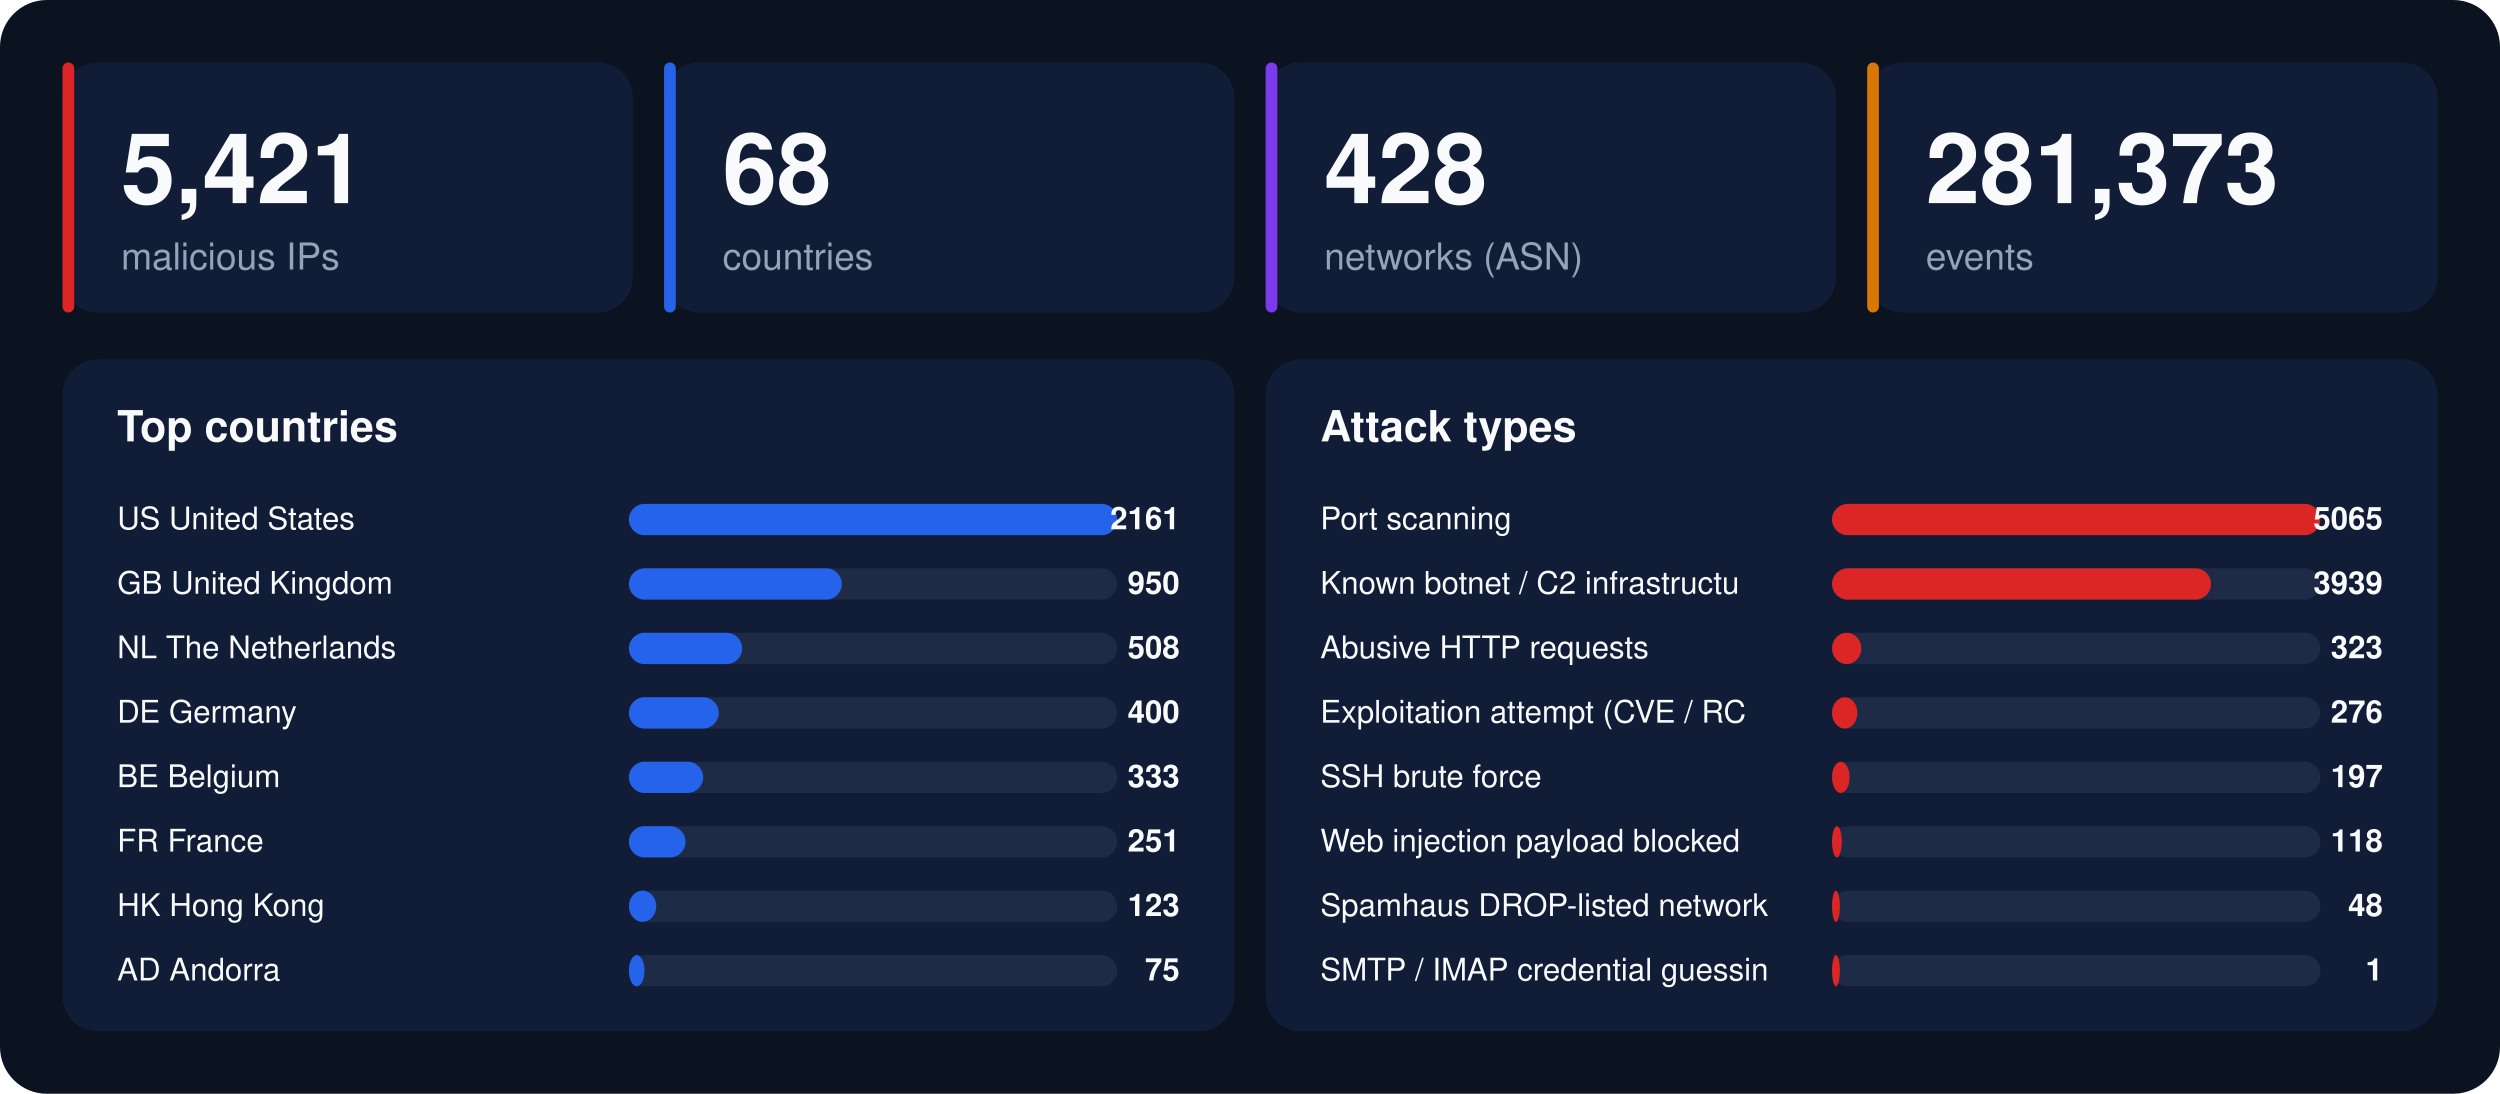
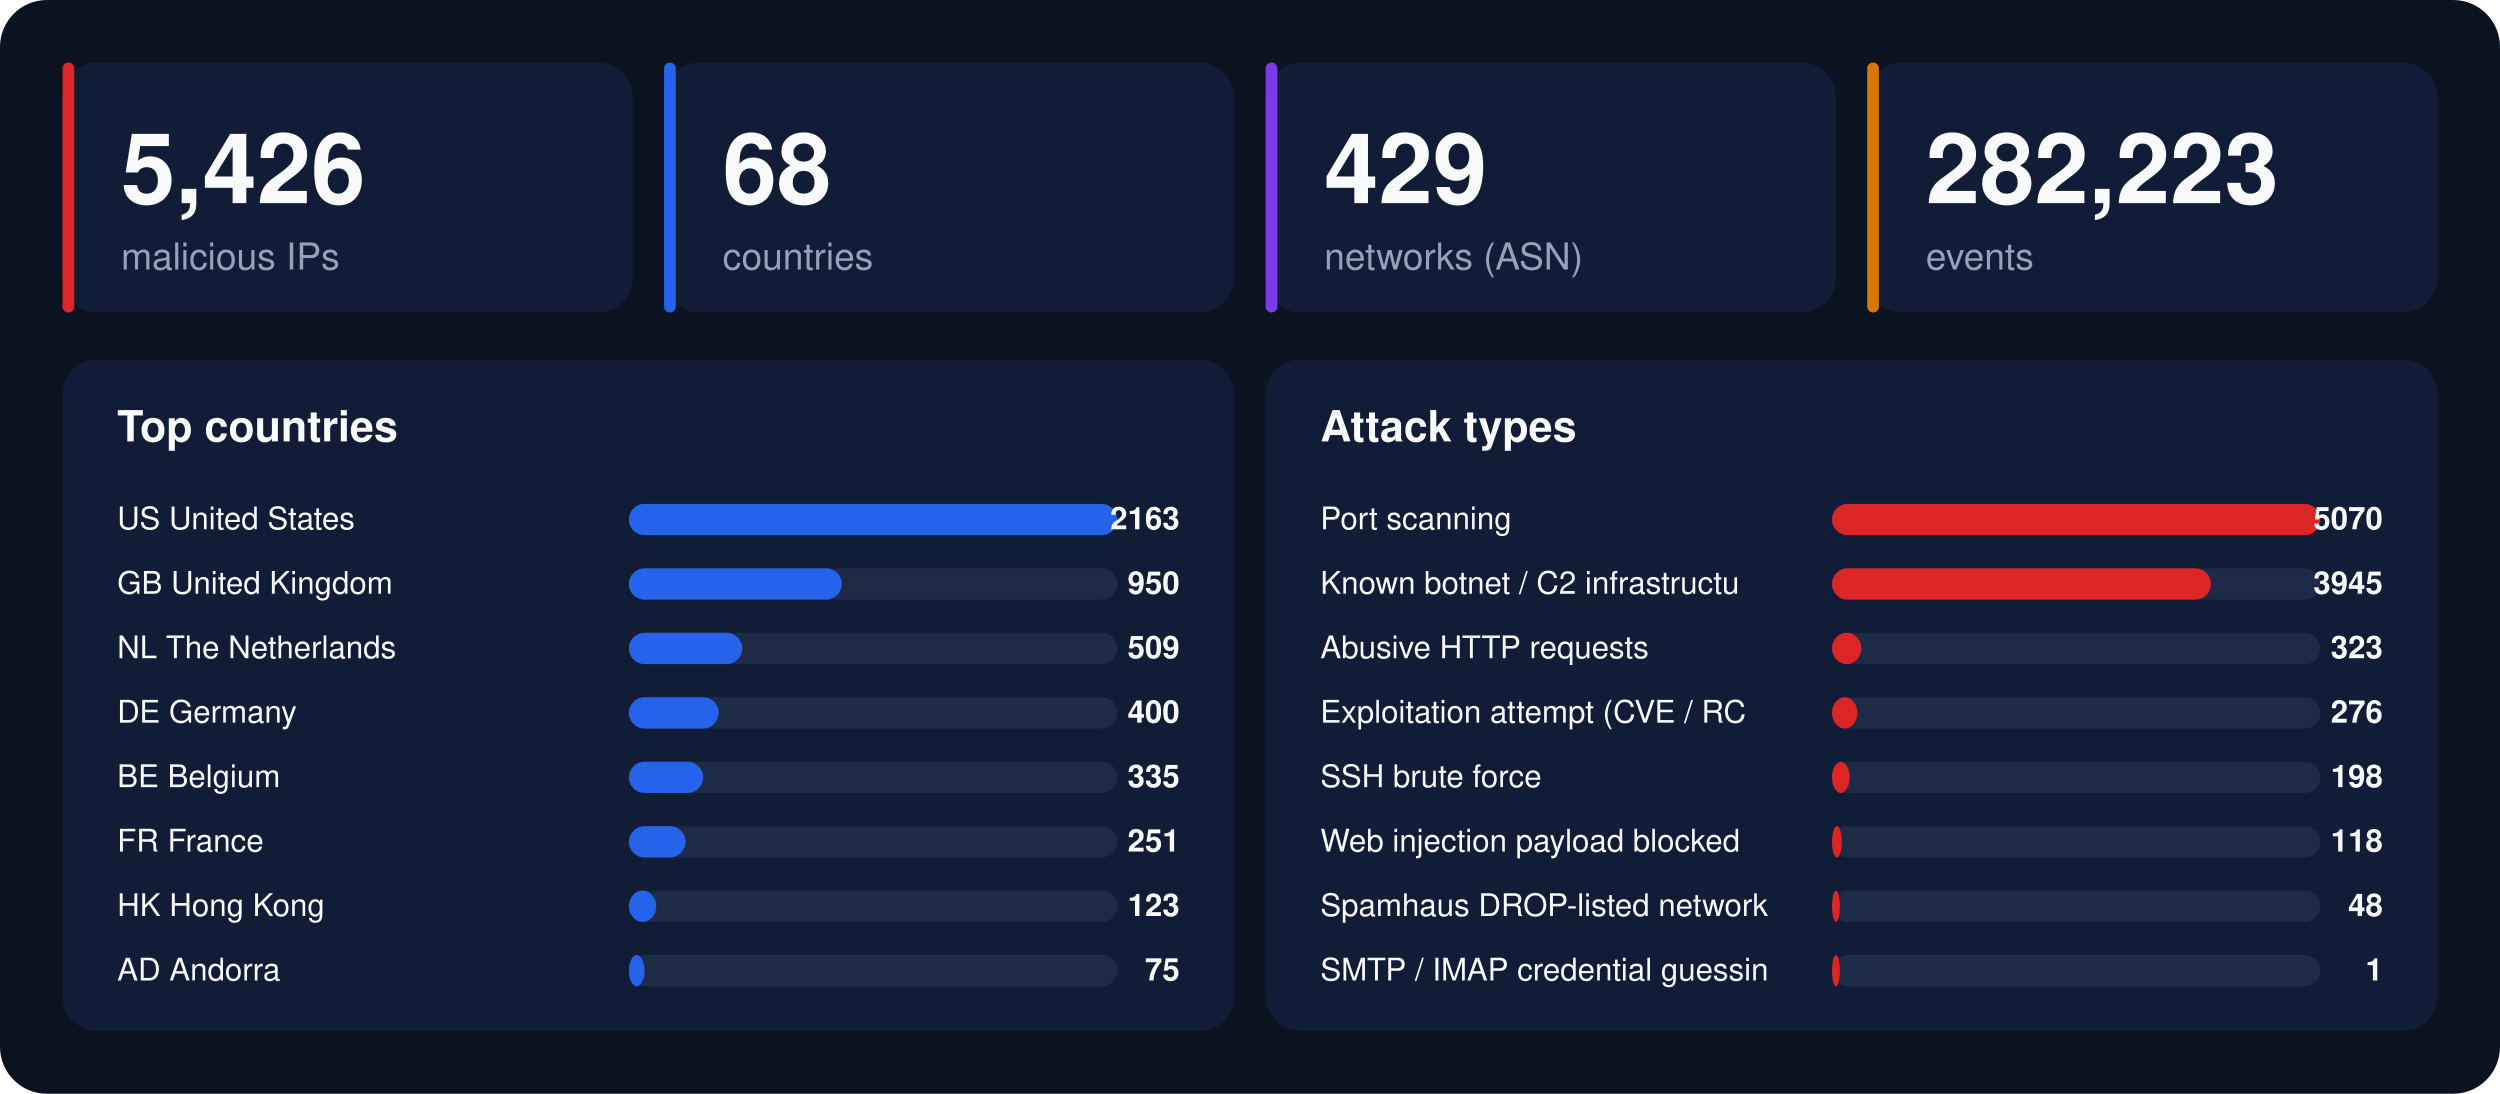
<svg xmlns="http://www.w3.org/2000/svg" width="1280" height="560" viewBox="0 0 1280 560" font-family="-apple-system,BlinkMacSystemFont,'Segoe UI',Helvetica,Arial,sans-serif">
  <rect width="1280" height="560" rx="24" fill="#0b1220" />
  <rect x="32" y="32" width="292" height="128" rx="18" fill="#111d36" />
  <rect x="32" y="32" width="6" height="128" rx="3" fill="#dc2626" />
-   <text x="62" y="104" font-size="50" font-weight="800" fill="#f8fafc">5,421</text>
+   <text x="62" y="104" font-size="50" font-weight="800" fill="#f8fafc">5,426</text>
  <text x="62" y="138" font-size="19" fill="#94a3b8">malicious IPs</text>
  <rect x="340" y="32" width="292" height="128" rx="18" fill="#111d36" />
  <rect x="340" y="32" width="6" height="128" rx="3" fill="#2563eb" />
  <text x="370" y="104" font-size="50" font-weight="800" fill="#f8fafc">68</text>
  <text x="370" y="138" font-size="19" fill="#94a3b8">countries</text>
  <rect x="648" y="32" width="292" height="128" rx="18" fill="#111d36" />
  <rect x="648" y="32" width="6" height="128" rx="3" fill="#7c3aed" />
-   <text x="678" y="104" font-size="50" font-weight="800" fill="#f8fafc">428</text>
+   <text x="678" y="104" font-size="50" font-weight="800" fill="#f8fafc">429</text>
  <text x="678" y="138" font-size="19" fill="#94a3b8">networks (ASN)</text>
  <rect x="956" y="32" width="292" height="128" rx="18" fill="#111d36" />
  <rect x="956" y="32" width="6" height="128" rx="3" fill="#d97706" />
-   <text x="986" y="104" font-size="50" font-weight="800" fill="#f8fafc">281,373</text>
+   <text x="986" y="104" font-size="50" font-weight="800" fill="#f8fafc">282,223</text>
  <text x="986" y="138" font-size="19" fill="#94a3b8">events</text>
  <rect x="32" y="184" width="600" height="344" rx="18" fill="#111d36" />
  <text x="60" y="226" font-size="22" font-weight="700" fill="#f8fafc">Top countries</text>
  <text x="60" y="271" font-size="16" fill="#f8fafc">US  United States</text>
  <rect x="322" y="258" width="250" height="16" rx="8" fill="#1e2b47" />
  <rect x="322" y="258" width="250" height="16" rx="8" fill="#2563eb" />
-   <text x="604" y="271" font-size="16" font-weight="700" text-anchor="end" fill="#f8fafc">2161</text>
+   <text x="604" y="271" font-size="16" font-weight="700" text-anchor="end" fill="#f8fafc">2163</text>
  <text x="60" y="304" font-size="16" fill="#f8fafc">GB  United Kingdom</text>
  <rect x="322" y="291" width="250" height="16" rx="8" fill="#1e2b47" />
  <rect x="322" y="291" width="109" height="16" rx="8" fill="#2563eb" />
  <text x="604" y="304" font-size="16" font-weight="700" text-anchor="end" fill="#f8fafc">950</text>
  <text x="60" y="337" font-size="16" fill="#f8fafc">NL  The Netherlands</text>
  <rect x="322" y="324" width="250" height="16" rx="8" fill="#1e2b47" />
  <rect x="322" y="324" width="58" height="16" rx="8" fill="#2563eb" />
-   <text x="604" y="337" font-size="16" font-weight="700" text-anchor="end" fill="#f8fafc">508</text>
+   <text x="604" y="337" font-size="16" font-weight="700" text-anchor="end" fill="#f8fafc">509</text>
  <text x="60" y="370" font-size="16" fill="#f8fafc">DE  Germany</text>
  <rect x="322" y="357" width="250" height="16" rx="8" fill="#1e2b47" />
  <rect x="322" y="357" width="46" height="16" rx="8" fill="#2563eb" />
  <text x="604" y="370" font-size="16" font-weight="700" text-anchor="end" fill="#f8fafc">400</text>
  <text x="60" y="403" font-size="16" fill="#f8fafc">BE  Belgium</text>
  <rect x="322" y="390" width="250" height="16" rx="8" fill="#1e2b47" />
  <rect x="322" y="390" width="38" height="16" rx="8" fill="#2563eb" />
-   <text x="604" y="403" font-size="16" font-weight="700" text-anchor="end" fill="#f8fafc">333</text>
+   <text x="604" y="403" font-size="16" font-weight="700" text-anchor="end" fill="#f8fafc">335</text>
  <text x="60" y="436" font-size="16" fill="#f8fafc">FR  France</text>
  <rect x="322" y="423" width="250" height="16" rx="8" fill="#1e2b47" />
  <rect x="322" y="423" width="29" height="16" rx="8" fill="#2563eb" />
  <text x="604" y="436" font-size="16" font-weight="700" text-anchor="end" fill="#f8fafc">251</text>
  <text x="60" y="469" font-size="16" fill="#f8fafc">HK  Hong Kong</text>
  <rect x="322" y="456" width="250" height="16" rx="8" fill="#1e2b47" />
  <rect x="322" y="456" width="14" height="16" rx="8" fill="#2563eb" />
  <text x="604" y="469" font-size="16" font-weight="700" text-anchor="end" fill="#f8fafc">123</text>
  <text x="60" y="502" font-size="16" fill="#f8fafc">AD  Andorra</text>
  <rect x="322" y="489" width="250" height="16" rx="8" fill="#1e2b47" />
  <rect x="322" y="489" width="8" height="16" rx="8" fill="#2563eb" />
  <text x="604" y="502" font-size="16" font-weight="700" text-anchor="end" fill="#f8fafc">75</text>
  <rect x="648" y="184" width="600" height="344" rx="18" fill="#111d36" />
  <text x="676" y="226" font-size="22" font-weight="700" fill="#f8fafc">Attack types</text>
  <text x="676" y="271" font-size="16" fill="#f8fafc">Port scanning</text>
  <rect x="938" y="258" width="250" height="16" rx="8" fill="#1e2b47" />
  <rect x="938" y="258" width="250" height="16" rx="8" fill="#dc2626" />
-   <text x="1220" y="271" font-size="16" font-weight="700" text-anchor="end" fill="#f8fafc">5065</text>
+   <text x="1220" y="271" font-size="16" font-weight="700" text-anchor="end" fill="#f8fafc">5070</text>
  <text x="676" y="304" font-size="16" fill="#f8fafc">Known botnet / C2 infrastructu</text>
  <rect x="938" y="291" width="250" height="16" rx="8" fill="#1e2b47" />
  <rect x="938" y="291" width="194" height="16" rx="8" fill="#dc2626" />
-   <text x="1220" y="304" font-size="16" font-weight="700" text-anchor="end" fill="#f8fafc">3939</text>
+   <text x="1220" y="304" font-size="16" font-weight="700" text-anchor="end" fill="#f8fafc">3945</text>
  <text x="676" y="337" font-size="16" fill="#f8fafc">Abusive HTTP requests</text>
  <rect x="938" y="324" width="250" height="16" rx="8" fill="#1e2b47" />
  <rect x="938" y="324" width="15" height="16" rx="8" fill="#dc2626" />
  <text x="1220" y="337" font-size="16" font-weight="700" text-anchor="end" fill="#f8fafc">323</text>
  <text x="676" y="370" font-size="16" fill="#f8fafc">Exploitation attempt (CVE / RC</text>
  <rect x="938" y="357" width="250" height="16" rx="8" fill="#1e2b47" />
  <rect x="938" y="357" width="13" height="16" rx="8" fill="#dc2626" />
  <text x="1220" y="370" font-size="16" font-weight="700" text-anchor="end" fill="#f8fafc">276</text>
  <text x="676" y="403" font-size="16" fill="#f8fafc">SSH brute force</text>
  <rect x="938" y="390" width="250" height="16" rx="8" fill="#1e2b47" />
  <rect x="938" y="390" width="9" height="16" rx="8" fill="#dc2626" />
-   <text x="1220" y="403" font-size="16" font-weight="700" text-anchor="end" fill="#f8fafc">197</text>
+   <text x="1220" y="403" font-size="16" font-weight="700" text-anchor="end" fill="#f8fafc">198</text>
  <text x="676" y="436" font-size="16" fill="#f8fafc">Web injection payload blocked </text>
  <rect x="938" y="423" width="250" height="16" rx="8" fill="#1e2b47" />
  <rect x="938" y="423" width="5" height="16" rx="8" fill="#dc2626" />
  <text x="1220" y="436" font-size="16" font-weight="700" text-anchor="end" fill="#f8fafc">118</text>
  <text x="676" y="469" font-size="16" fill="#f8fafc">Spamhaus DROP-listed network</text>
  <rect x="938" y="456" width="250" height="16" rx="8" fill="#1e2b47" />
  <rect x="938" y="456" width="4" height="16" rx="8" fill="#dc2626" />
  <text x="1220" y="469" font-size="16" font-weight="700" text-anchor="end" fill="#f8fafc">48</text>
  <text x="676" y="502" font-size="16" fill="#f8fafc">SMTP / IMAP credential guessin</text>
  <rect x="938" y="489" width="250" height="16" rx="8" fill="#1e2b47" />
  <rect x="938" y="489" width="4" height="16" rx="8" fill="#dc2626" />
  <text x="1220" y="502" font-size="16" font-weight="700" text-anchor="end" fill="#f8fafc">1</text>
</svg>
